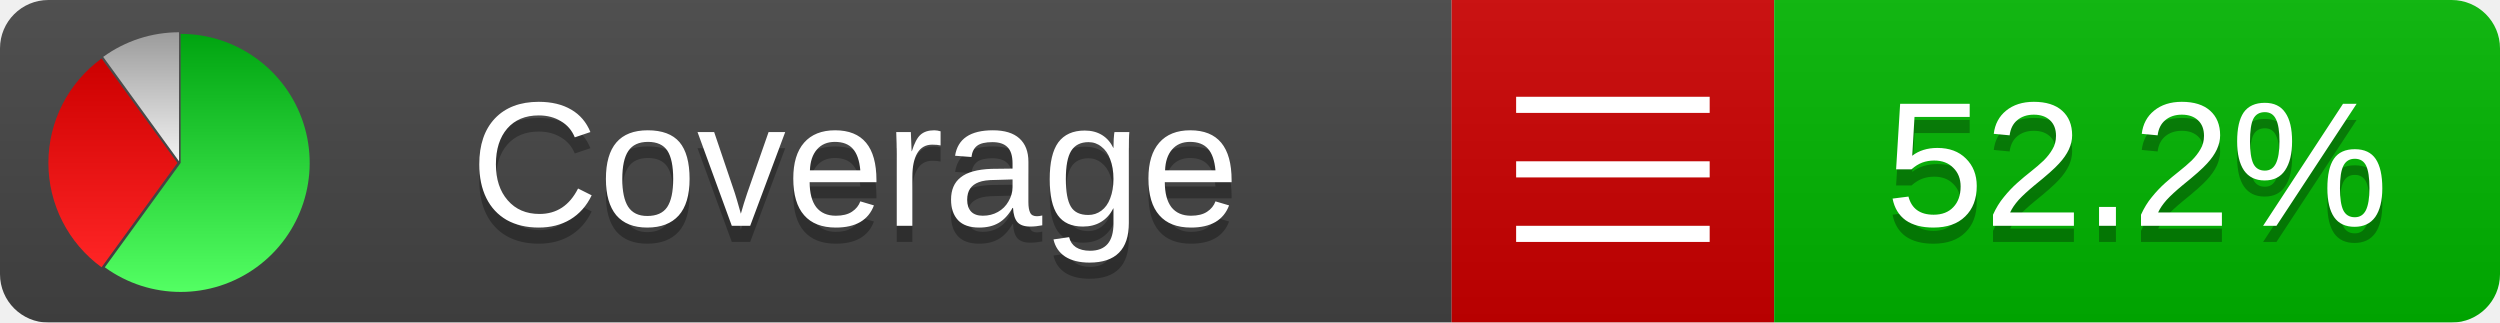
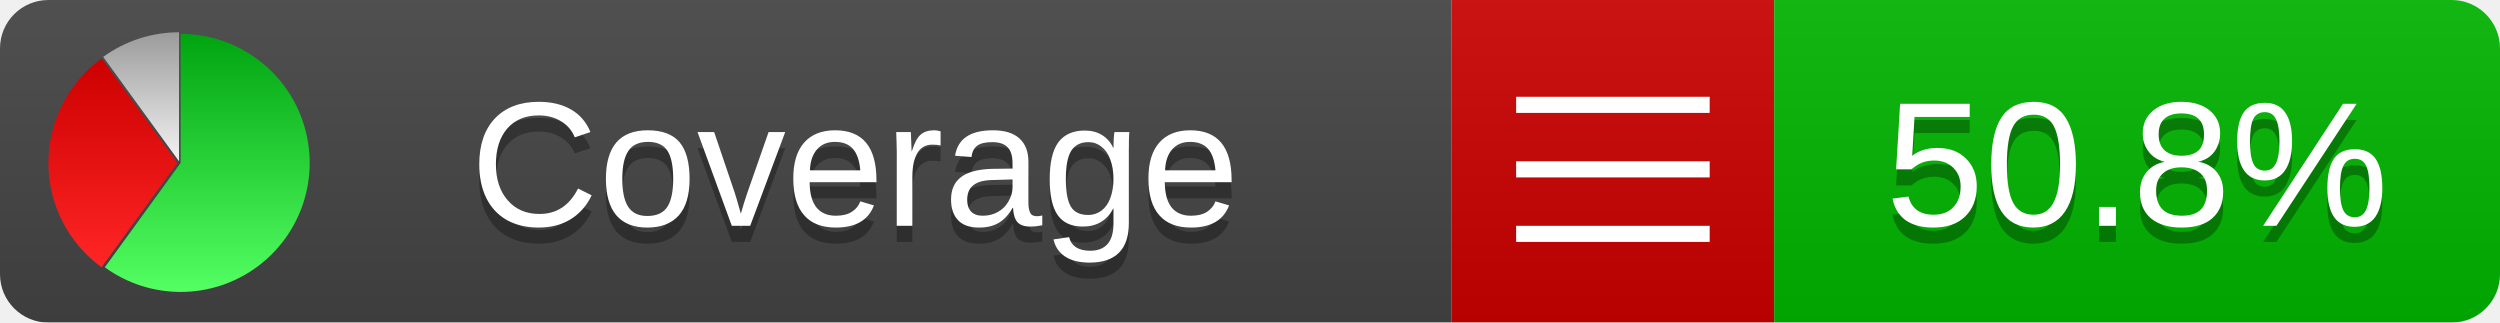
<svg xmlns="http://www.w3.org/2000/svg" xmlns:xlink="http://www.w3.org/1999/xlink" width="155" height="20">
  <style type="text/css">
          
            @keyframes fadeout {
              0 % { visibility: visible; opacity: 1; }
              40% { visibility: visible; opacity: 1; }
              50% { visibility: hidden; opacity: 0; }
              90% { visibility: hidden; opacity: 0; }
              100% { visibility: visible; opacity: 1; }
            }
            @keyframes fadein {
              0% { visibility: hidden; opacity: 0; }
              40% { visibility: hidden; opacity: 0; }
              50% { visibility: visible; opacity: 1; }
              90% { visibility: visible; opacity: 1; }
              100% { visibility: hidden; opacity: 0; }
            }
            .linecoverage {
                animation-duration: 10s;
                animation-name: fadeout;
                animation-iteration-count: infinite;
            }
            .branchcoverage {
                animation-duration: 10s;
                animation-name: fadein;
                animation-iteration-count: infinite;
            }
          
    </style>
  <defs>
    <linearGradient id="gradient" x2="0" y2="100%">
      <stop offset="0" stop-color="#bbb" stop-opacity=".1" />
      <stop offset="1" stop-opacity=".1" />
    </linearGradient>
    <linearGradient id="green" x2="0" y2="100%">
      <stop offset="0" stop-color="#00A410" />
      <stop offset="1" stop-color="#53FF63" />
    </linearGradient>
    <linearGradient id="red" x2="0" y2="100%">
      <stop offset="0" stop-color="#C00" />
      <stop offset="1" stop-color="#FF2525" />
    </linearGradient>
    <linearGradient id="gray" x2="0" y2="100%">
      <stop offset="0" stop-color="#9B9B9B" />
      <stop offset="1" stop-color="#F3F3F3" />
    </linearGradient>
    <mask id="mask">
      <rect width="155" height="20" rx="3" fill="#fff" />
    </mask>
    <g id="icon">
      <path style="fill:url(#green);" d="M205,202.5 l0,-200 a200,200 0 1,1 -117.558,361.803 z" />
      <path style="fill:url(#red);" d="M200,202.5 l-117.558,161.803 a200,200 0 0,1 0,-323.607 z" />
      <path style="fill:url(#gray);" d="M202.5,200 l-117.558,-161.803 a200,200 0 0,1 117.558,-38.196 z" />
    </g>
  </defs>
  <g mask="url(#mask)">
    <rect x="0" y="0" width="90" height="20" fill="#444" />
    <rect x="90" y="0" width="20" height="20" fill="#c00" />
    <rect x="110" y="0" width="45" height="20" fill="#00B600" />
    <rect x="0" y="0" width="155" height="20" fill="url(#gradient)" />
  </g>
  <g>
    <path class="" stroke="#fff" d="M94 6.5 h12 M94 10.5 h12 M94 14.5 h12" />
  </g>
  <g fill="#fff" text-anchor="middle" font-family="Verdana,Arial,Geneva,sans-serif" font-size="11">
    <a xlink:href="https://github.com/danielpalme/ReportGenerator" target="_top">
      <use xlink:href="#icon" transform="translate(3,2) scale(.04)" />
    </a>
    <text x="53" y="15" fill="#010101" fill-opacity=".3">Coverage</text>
    <text x="53" y="14" fill="#fff">Coverage</text>
-     <text class="" x="132.5" y="15" fill="#010101" fill-opacity=".3">52.2%</text>
-     <text class="" x="132.5" y="14">52.2%</text>
+     <text class="" x="132.5" y="15" fill="#010101" fill-opacity=".3">50.8%</text>
+     <text class="" x="132.5" y="14">50.8%</text>
  </g>
  <g>
    <rect class="" x="90" y="0" width="65" height="20" fill-opacity="0" />
  </g>
</svg>
